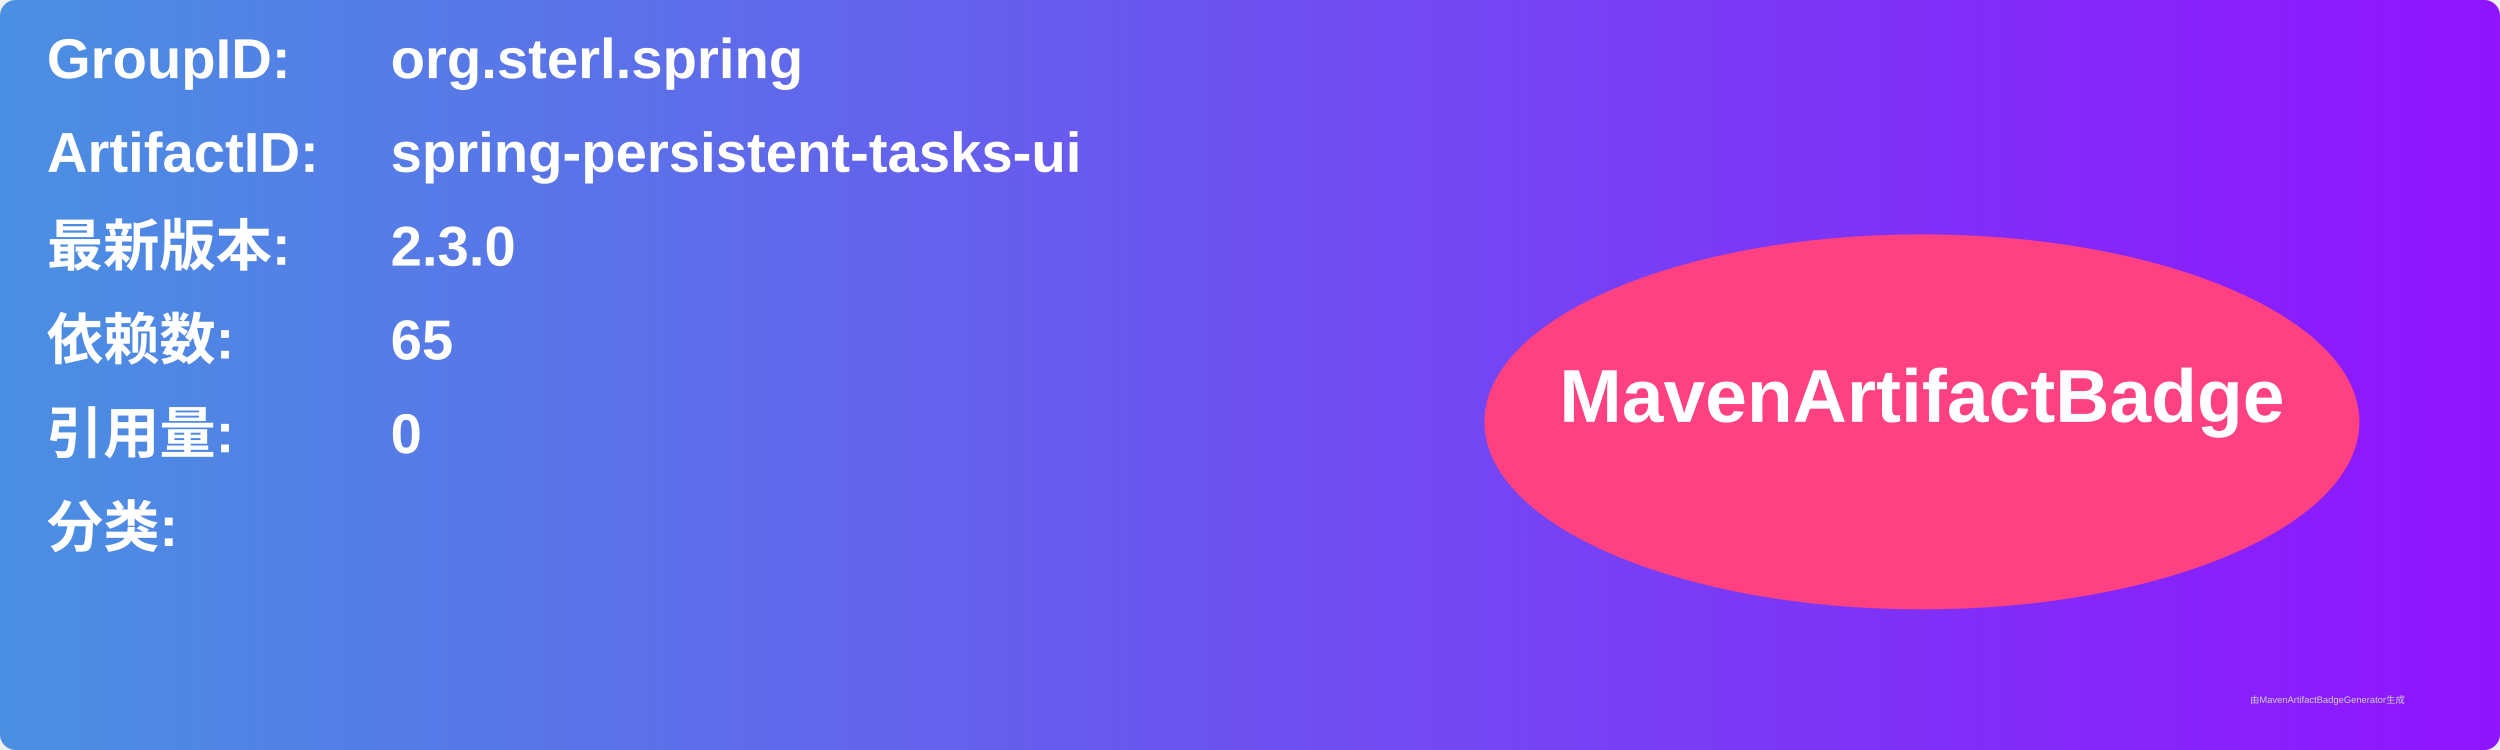
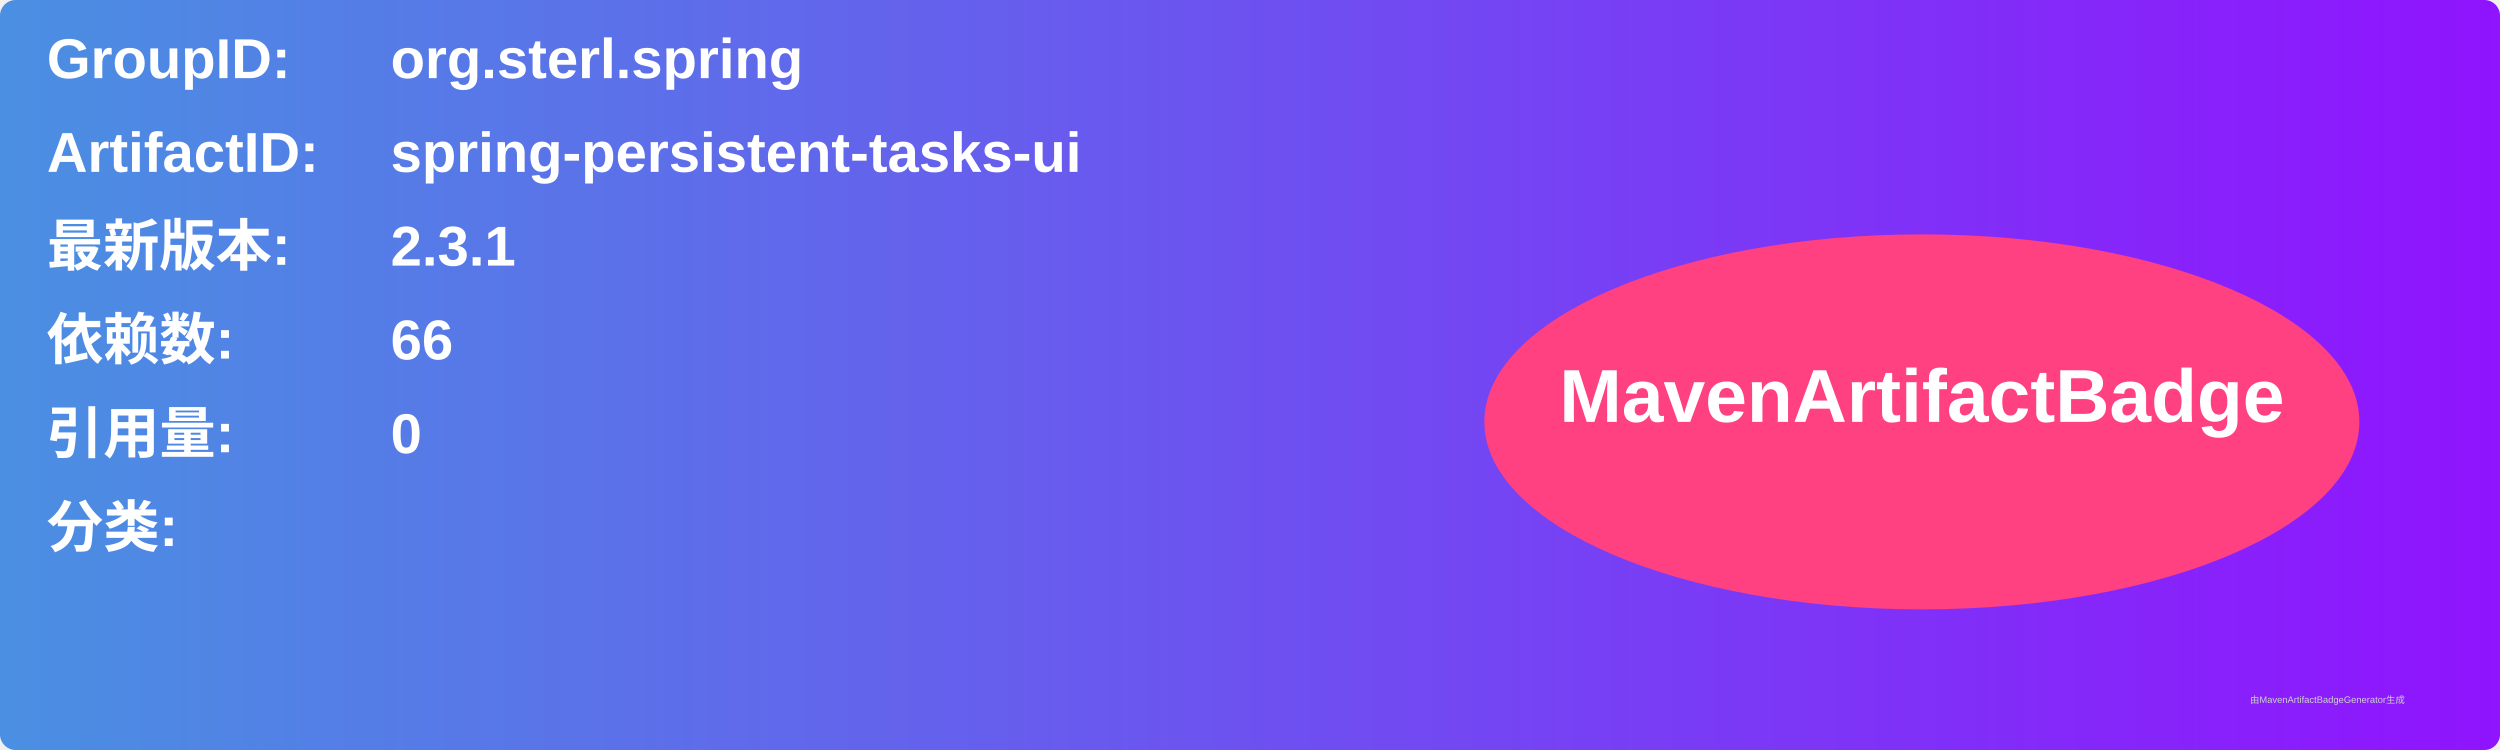
<svg xmlns="http://www.w3.org/2000/svg" width="800" height="240" viewBox="0 0 800 240">
  <linearGradient id="grad" x1="0%" y1="0%" x2="100%" y2="0%">
    <stop offset="0%" stop-color="#4a90e2" />
    <stop offset="100%" stop-color="#9013fe" />
  </linearGradient>
  <rect width="100%" height="100%" rx="5" ry="5" fill="url(#grad)" />
  <g transform="translate(15, 15)">
    <text x="0" y="10" font-family="Arial" font-size="18" fill="white" font-weight="bold" width="260">GroupID:</text>
    <text x="110" y="10" font-family="Arial" font-size="18" fill="white" font-weight="bold" width="460">org.sterl.spring</text>
    <text x="0" y="40" font-family="Arial" font-size="18" fill="white" font-weight="bold" width="260">ArtifactID:</text>
    <text x="110" y="40" font-family="Arial" font-size="18" fill="white" font-weight="bold" width="460">spring-persistent-tasks-ui</text>
    <text x="0" y="70" font-family="Arial" font-size="18" fill="white" font-weight="bold">最新版本:</text>
    <text x="110" y="70" font-family="Arial" font-size="18" fill="white" font-weight="bold">
-       <tspan font-weight="bold">2.3.0</tspan>
+       <tspan font-weight="bold">2.3.1</tspan>
    </text>
    <text x="0" y="100" font-family="Arial" font-size="18" fill="white" font-weight="bold">依赖数: </text>
    <text x="110" y="100" font-family="Arial" font-size="18" fill="white">
-       <tspan font-weight="bold">65</tspan>
+       <tspan font-weight="bold">66</tspan>
    </text>
    <text x="0" y="130" font-family="Arial" font-size="18" fill="white" font-weight="bold">引用量: </text>
    <text x="110" y="130" font-family="Arial" font-size="18" fill="white">
      <tspan font-weight="bold">0</tspan>
    </text>
    <text x="0" y="160" font-family="Arial" font-size="18" fill="white" font-weight="bold">分类:</text>
    <text x="10" y="190" font-family="Arial" font-size="10" fill="white">
      <tspan font-weight="bold" />
    </text>
    <ellipse cx="600" cy="120" rx="140" ry="60" fill="#ff4081" />
    <text x="600" y="120" text-anchor="middle" font-family="Arial" font-size="24" fill="white" font-weight="bold">MavenArtifactBadge</text>
  </g>
  <text x="720" y="225" font-family="Arial" font-size="3" fill="#d0d0d0">由MavenArtifactBadgeGenerator生成</text>
</svg>
